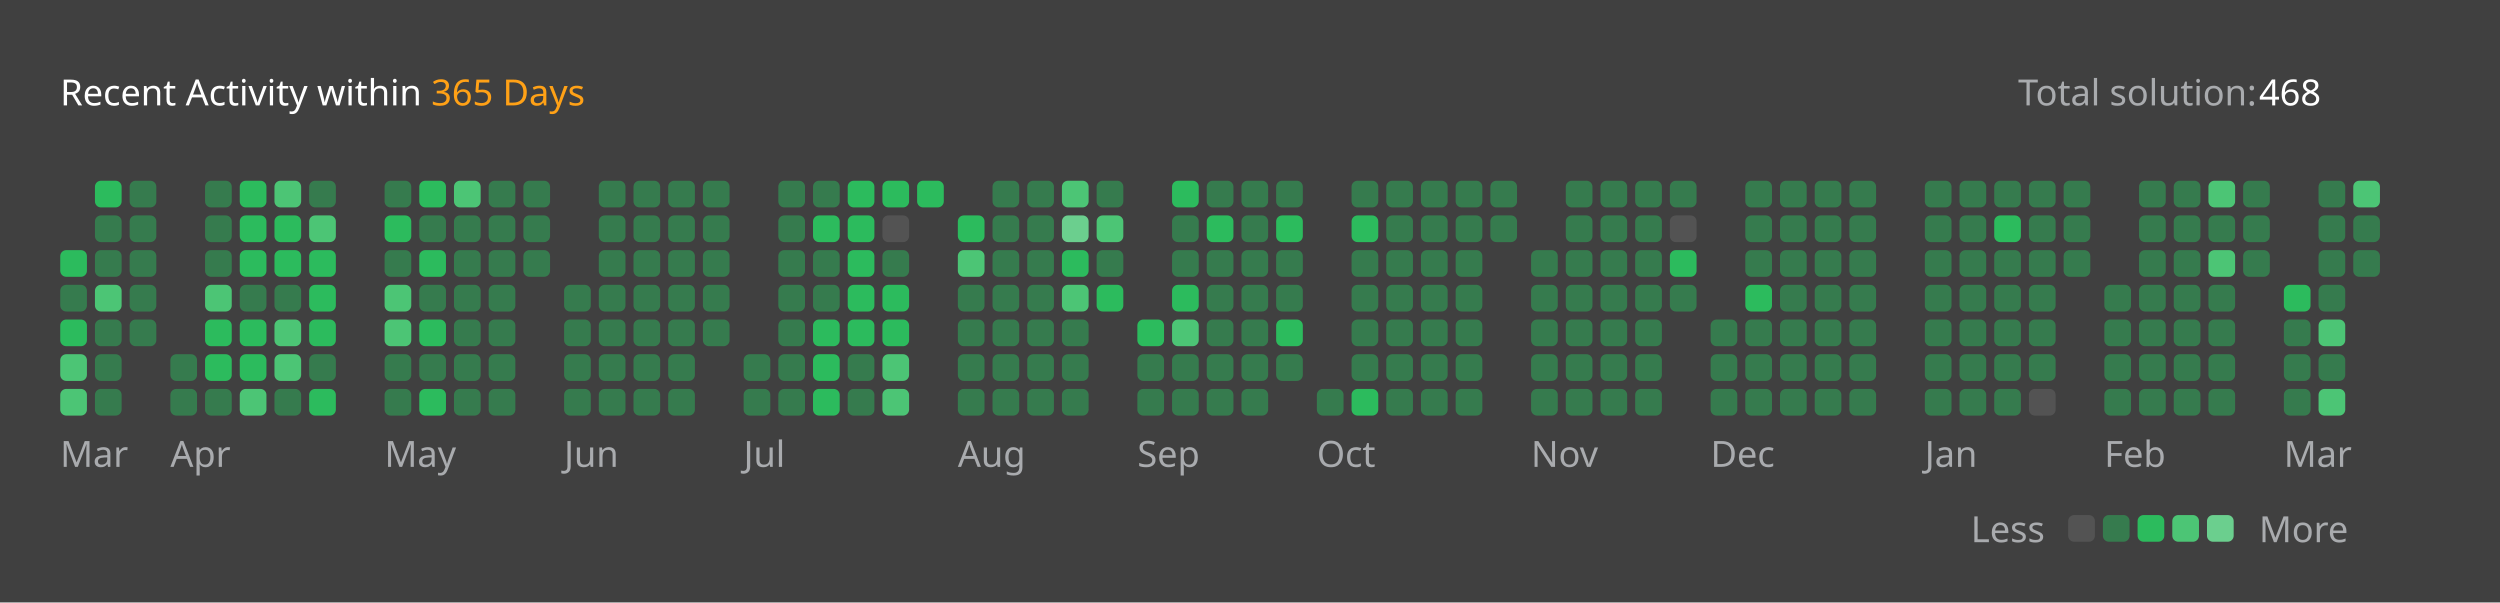
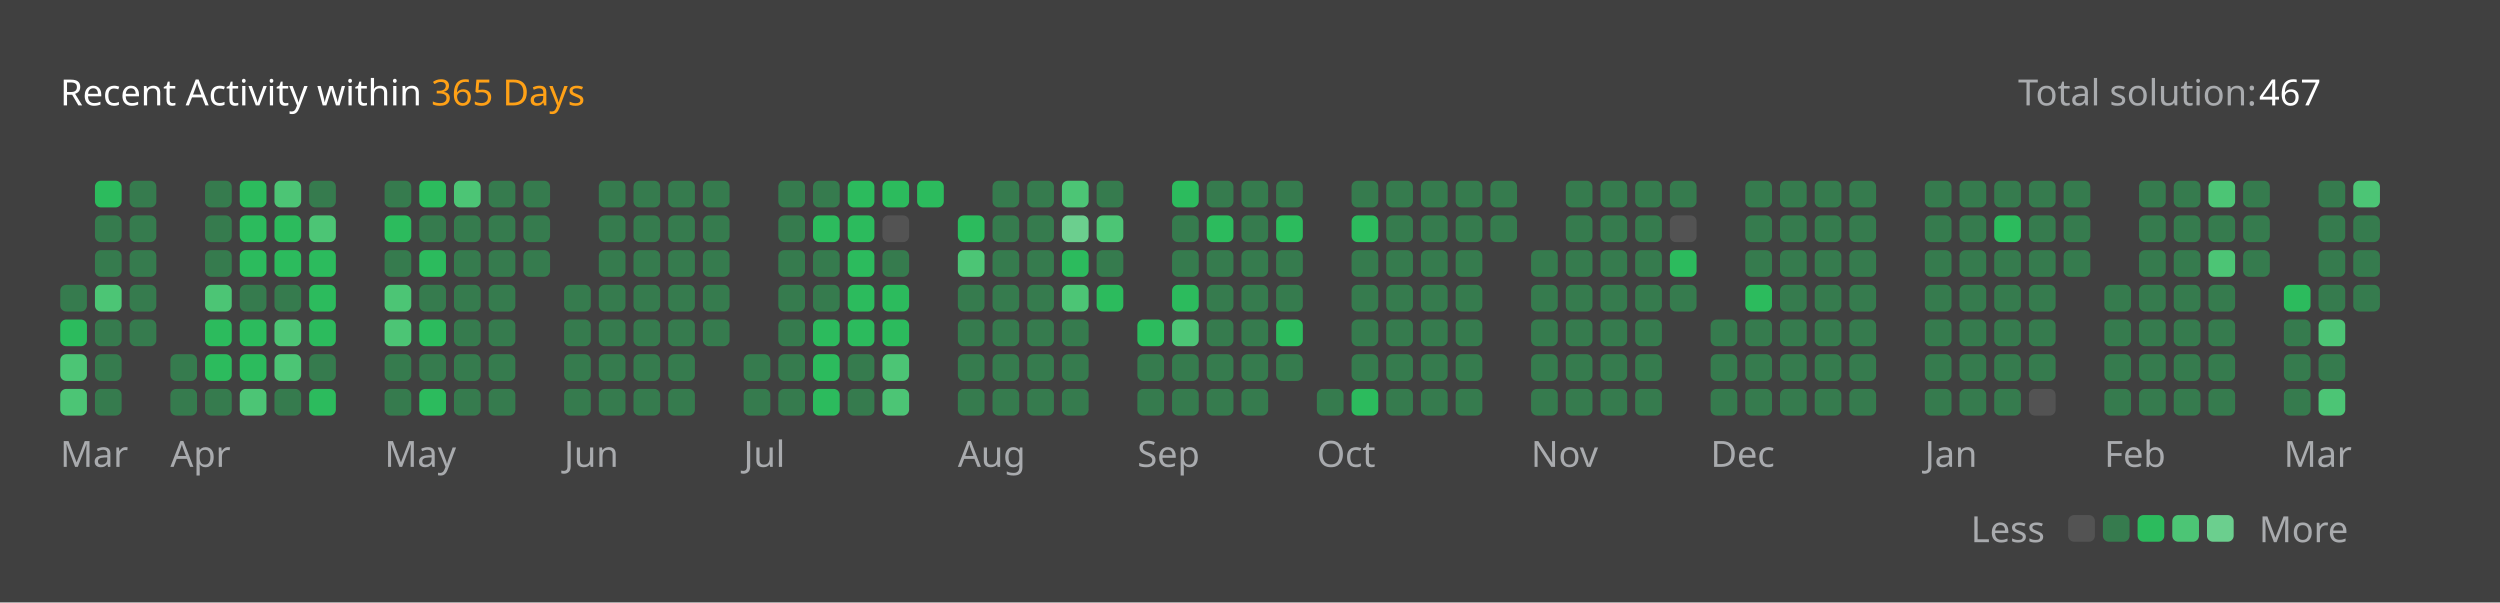
<svg xmlns="http://www.w3.org/2000/svg" version="1.1" height="200" width="830" viewBox="0 0 830 200">
  <style>*{font-family: "Segoe UI", Tahoma, Geneva, Verdana, sans-serif;}</style>
  <style>.title{font-weight: 500;font-size: 1rem;}</style>
  <style>.rotate-90{transform: rotate(-90deg);transform-origin: center;transform-box: fill-box;}</style>
  <style>.state{font-size: .75rem;}</style>
  <style>.light{color: #ffffff;fill: #ffffff;}</style>
  <style>.light-gray{color: #eff2f699;fill: #eff2f699;}</style>
  <style>.dark-gray{color: #ebebf54d;fill: #ebebf54d;}</style>
  <style>.gray{color: #747474;fill: #747474;}</style>
  <style>.orange{color: #ffa116;fill: #ffa116;}</style>
  <style>.background{color: #404040;fill: #404040;}</style>
  <style>.level-1-block{fill: #ffffff1a;}</style>
  <style>.level-2-block{fill: #2cb55d80;}</style>
  <style>.level-3-block{fill: #2cbb5dff;}</style>
  <style>.level-4-block{fill: #4cc575ff;}</style>
  <style>.level-5-block{fill: #6bcf8eff;}</style>
  <rect fill="#404040" x="0" y="0" width="830" height="200" rx="0.5rem" />
  <g text-anchor="start" text-decoration="1" class="title">
    <text x="20" y="35">
      <tspan class="light">Recent Activity within</tspan>
      <tspan class="orange">365 Days</tspan>
    </text>
  </g>
  <g class="state">
    <text x="670" y="35" class="light-gray"> Total solution: </text>
-     <text x="750" y="35" class="light"> 468 </text>
+     <text x="750" y="35" class="light"> 467 </text>
    <text x="678.88" y="180" class="light-gray" text-anchor="end">Less</text>
    <rect x="686.64" y="171" width="8.86" height="8.86" rx="2" ry="2" class="level-1-block" />
    <rect x="698.16" y="171" width="8.86" height="8.86" rx="2" ry="2" class="level-2-block" />
    <rect x="709.68" y="171" width="8.86" height="8.86" rx="2" ry="2" class="level-3-block" />
    <rect x="721.2" y="171" width="8.86" height="8.86" rx="2" ry="2" class="level-4-block" />
    <rect x="732.72" y="171" width="8.86" height="8.86" rx="2" ry="2" class="level-5-block" />
    <text x="750" y="180" class="light-gray">More</text>
  </g>
  <g x="20" y="60">
    <g x="20" y="60">
      <g x="20.0" y="60">
-         <rect x="20.0" y="83.04" width="8.86" height="8.86" rx="2" ry="2" class="level-3-block" />
        <rect x="20.0" y="94.56" width="8.86" height="8.86" rx="2" ry="2" class="level-2-block" />
        <rect x="20.0" y="106.08" width="8.86" height="8.86" rx="2" ry="2" class="level-3-block" />
        <rect x="20.0" y="117.6" width="8.86" height="8.86" rx="2" ry="2" class="level-4-block" />
        <rect x="20.0" y="129.12" width="8.86" height="8.86" rx="2" ry="2" class="level-4-block" />
      </g>
      <g x="31.52" y="60">
        <rect x="31.52" y="60.0" width="8.86" height="8.86" rx="2" ry="2" class="level-3-block" />
        <rect x="31.52" y="71.52" width="8.86" height="8.86" rx="2" ry="2" class="level-2-block" />
        <rect x="31.52" y="83.04" width="8.86" height="8.86" rx="2" ry="2" class="level-2-block" />
        <rect x="31.52" y="94.56" width="8.86" height="8.86" rx="2" ry="2" class="level-4-block" />
        <rect x="31.52" y="106.08" width="8.86" height="8.86" rx="2" ry="2" class="level-2-block" />
        <rect x="31.52" y="117.6" width="8.86" height="8.86" rx="2" ry="2" class="level-2-block" />
        <rect x="31.52" y="129.12" width="8.86" height="8.86" rx="2" ry="2" class="level-2-block" />
      </g>
      <g x="43.04" y="60">
        <rect x="43.04" y="60.0" width="8.86" height="8.86" rx="2" ry="2" class="level-2-block" />
        <rect x="43.04" y="71.52" width="8.86" height="8.86" rx="2" ry="2" class="level-2-block" />
        <rect x="43.04" y="83.04" width="8.86" height="8.86" rx="2" ry="2" class="level-2-block" />
        <rect x="43.04" y="94.56" width="8.86" height="8.86" rx="2" ry="2" class="level-2-block" />
        <rect x="43.04" y="106.08" width="8.86" height="8.86" rx="2" ry="2" class="level-2-block" />
      </g>
      <text x="20.0" y="155" class="light-gray state">Mar</text>
    </g>
  </g>
  <g x="56.56" y="60">
    <g x="56.56" y="60">
      <g x="56.56" y="60">
        <rect x="56.56" y="117.6" width="8.86" height="8.86" rx="2" ry="2" class="level-2-block" />
        <rect x="56.56" y="129.12" width="8.86" height="8.86" rx="2" ry="2" class="level-2-block" />
      </g>
      <g x="68.08" y="60">
        <rect x="68.08" y="60.0" width="8.86" height="8.86" rx="2" ry="2" class="level-2-block" />
        <rect x="68.08" y="71.52" width="8.86" height="8.86" rx="2" ry="2" class="level-2-block" />
        <rect x="68.08" y="83.04" width="8.86" height="8.86" rx="2" ry="2" class="level-2-block" />
        <rect x="68.08" y="94.56" width="8.86" height="8.86" rx="2" ry="2" class="level-4-block" />
        <rect x="68.08" y="106.08" width="8.86" height="8.86" rx="2" ry="2" class="level-3-block" />
        <rect x="68.08" y="117.6" width="8.86" height="8.86" rx="2" ry="2" class="level-3-block" />
        <rect x="68.08" y="129.12" width="8.86" height="8.86" rx="2" ry="2" class="level-2-block" />
      </g>
      <g x="79.6" y="60">
        <rect x="79.6" y="60.0" width="8.86" height="8.86" rx="2" ry="2" class="level-3-block" />
        <rect x="79.6" y="71.52" width="8.86" height="8.86" rx="2" ry="2" class="level-3-block" />
        <rect x="79.6" y="83.04" width="8.86" height="8.86" rx="2" ry="2" class="level-3-block" />
        <rect x="79.6" y="94.56" width="8.86" height="8.86" rx="2" ry="2" class="level-2-block" />
        <rect x="79.6" y="106.08" width="8.86" height="8.86" rx="2" ry="2" class="level-3-block" />
        <rect x="79.6" y="117.6" width="8.86" height="8.86" rx="2" ry="2" class="level-3-block" />
        <rect x="79.6" y="129.12" width="8.86" height="8.86" rx="2" ry="2" class="level-4-block" />
      </g>
      <g x="91.12" y="60">
        <rect x="91.12" y="60.0" width="8.86" height="8.86" rx="2" ry="2" class="level-4-block" />
        <rect x="91.12" y="71.52" width="8.86" height="8.86" rx="2" ry="2" class="level-3-block" />
        <rect x="91.12" y="83.04" width="8.86" height="8.86" rx="2" ry="2" class="level-3-block" />
        <rect x="91.12" y="94.56" width="8.86" height="8.86" rx="2" ry="2" class="level-2-block" />
        <rect x="91.12" y="106.08" width="8.86" height="8.86" rx="2" ry="2" class="level-4-block" />
        <rect x="91.12" y="117.6" width="8.86" height="8.86" rx="2" ry="2" class="level-4-block" />
        <rect x="91.12" y="129.12" width="8.86" height="8.86" rx="2" ry="2" class="level-2-block" />
      </g>
      <g x="102.64" y="60">
        <rect x="102.64" y="60.0" width="8.86" height="8.86" rx="2" ry="2" class="level-2-block" />
        <rect x="102.64" y="71.52" width="8.86" height="8.86" rx="2" ry="2" class="level-4-block" />
        <rect x="102.64" y="83.04" width="8.86" height="8.86" rx="2" ry="2" class="level-3-block" />
        <rect x="102.64" y="94.56" width="8.86" height="8.86" rx="2" ry="2" class="level-3-block" />
        <rect x="102.64" y="106.08" width="8.86" height="8.86" rx="2" ry="2" class="level-3-block" />
        <rect x="102.64" y="117.6" width="8.86" height="8.86" rx="2" ry="2" class="level-2-block" />
        <rect x="102.64" y="129.12" width="8.86" height="8.86" rx="2" ry="2" class="level-3-block" />
      </g>
      <text x="56.56" y="155" class="light-gray state">Apr</text>
    </g>
  </g>
  <g x="127.68" y="60">
    <g x="127.68" y="60">
      <g x="127.68" y="60">
        <rect x="127.68" y="60.0" width="8.86" height="8.86" rx="2" ry="2" class="level-2-block" />
        <rect x="127.68" y="71.52" width="8.86" height="8.86" rx="2" ry="2" class="level-3-block" />
        <rect x="127.68" y="83.04" width="8.86" height="8.86" rx="2" ry="2" class="level-2-block" />
        <rect x="127.68" y="94.56" width="8.86" height="8.86" rx="2" ry="2" class="level-4-block" />
        <rect x="127.68" y="106.08" width="8.86" height="8.86" rx="2" ry="2" class="level-4-block" />
        <rect x="127.68" y="117.6" width="8.86" height="8.86" rx="2" ry="2" class="level-2-block" />
        <rect x="127.68" y="129.12" width="8.86" height="8.86" rx="2" ry="2" class="level-2-block" />
      </g>
      <g x="139.2" y="60">
        <rect x="139.2" y="60.0" width="8.86" height="8.86" rx="2" ry="2" class="level-3-block" />
        <rect x="139.2" y="71.52" width="8.86" height="8.86" rx="2" ry="2" class="level-2-block" />
        <rect x="139.2" y="83.04" width="8.86" height="8.86" rx="2" ry="2" class="level-3-block" />
        <rect x="139.2" y="94.56" width="8.86" height="8.86" rx="2" ry="2" class="level-2-block" />
        <rect x="139.2" y="106.08" width="8.86" height="8.86" rx="2" ry="2" class="level-3-block" />
        <rect x="139.2" y="117.6" width="8.86" height="8.86" rx="2" ry="2" class="level-2-block" />
        <rect x="139.2" y="129.12" width="8.86" height="8.86" rx="2" ry="2" class="level-3-block" />
      </g>
      <g x="150.72" y="60">
        <rect x="150.72" y="60.0" width="8.86" height="8.86" rx="2" ry="2" class="level-4-block" />
        <rect x="150.72" y="71.52" width="8.86" height="8.86" rx="2" ry="2" class="level-2-block" />
        <rect x="150.72" y="83.04" width="8.86" height="8.86" rx="2" ry="2" class="level-2-block" />
        <rect x="150.72" y="94.56" width="8.86" height="8.86" rx="2" ry="2" class="level-2-block" />
        <rect x="150.72" y="106.08" width="8.86" height="8.86" rx="2" ry="2" class="level-2-block" />
        <rect x="150.72" y="117.6" width="8.86" height="8.86" rx="2" ry="2" class="level-2-block" />
        <rect x="150.72" y="129.12" width="8.86" height="8.86" rx="2" ry="2" class="level-2-block" />
      </g>
      <g x="162.24" y="60">
        <rect x="162.24" y="60.0" width="8.86" height="8.86" rx="2" ry="2" class="level-2-block" />
        <rect x="162.24" y="71.52" width="8.86" height="8.86" rx="2" ry="2" class="level-2-block" />
        <rect x="162.24" y="83.04" width="8.86" height="8.86" rx="2" ry="2" class="level-2-block" />
        <rect x="162.24" y="94.56" width="8.86" height="8.86" rx="2" ry="2" class="level-2-block" />
        <rect x="162.24" y="106.08" width="8.86" height="8.86" rx="2" ry="2" class="level-2-block" />
        <rect x="162.24" y="117.6" width="8.86" height="8.86" rx="2" ry="2" class="level-2-block" />
        <rect x="162.24" y="129.12" width="8.86" height="8.86" rx="2" ry="2" class="level-2-block" />
      </g>
      <g x="173.76" y="60">
        <rect x="173.76" y="60.0" width="8.86" height="8.86" rx="2" ry="2" class="level-2-block" />
        <rect x="173.76" y="71.52" width="8.86" height="8.86" rx="2" ry="2" class="level-2-block" />
        <rect x="173.76" y="83.04" width="8.86" height="8.86" rx="2" ry="2" class="level-2-block" />
      </g>
      <text x="127.68" y="155" class="light-gray state">May</text>
    </g>
  </g>
  <g x="187.28" y="60">
    <g x="187.28" y="60">
      <g x="187.28" y="60">
        <rect x="187.28" y="94.56" width="8.86" height="8.86" rx="2" ry="2" class="level-2-block" />
        <rect x="187.28" y="106.08" width="8.86" height="8.86" rx="2" ry="2" class="level-2-block" />
        <rect x="187.28" y="117.6" width="8.86" height="8.86" rx="2" ry="2" class="level-2-block" />
        <rect x="187.28" y="129.12" width="8.86" height="8.86" rx="2" ry="2" class="level-2-block" />
      </g>
      <g x="198.8" y="60">
        <rect x="198.8" y="60.0" width="8.86" height="8.86" rx="2" ry="2" class="level-2-block" />
        <rect x="198.8" y="71.52" width="8.86" height="8.86" rx="2" ry="2" class="level-2-block" />
        <rect x="198.8" y="83.04" width="8.86" height="8.86" rx="2" ry="2" class="level-2-block" />
        <rect x="198.8" y="94.56" width="8.86" height="8.86" rx="2" ry="2" class="level-2-block" />
        <rect x="198.8" y="106.08" width="8.86" height="8.86" rx="2" ry="2" class="level-2-block" />
        <rect x="198.8" y="117.6" width="8.86" height="8.86" rx="2" ry="2" class="level-2-block" />
        <rect x="198.8" y="129.12" width="8.86" height="8.86" rx="2" ry="2" class="level-2-block" />
      </g>
      <g x="210.32" y="60">
        <rect x="210.32" y="60.0" width="8.86" height="8.86" rx="2" ry="2" class="level-2-block" />
        <rect x="210.32" y="71.52" width="8.86" height="8.86" rx="2" ry="2" class="level-2-block" />
        <rect x="210.32" y="83.04" width="8.86" height="8.86" rx="2" ry="2" class="level-2-block" />
        <rect x="210.32" y="94.56" width="8.86" height="8.86" rx="2" ry="2" class="level-2-block" />
        <rect x="210.32" y="106.08" width="8.86" height="8.86" rx="2" ry="2" class="level-2-block" />
        <rect x="210.32" y="117.6" width="8.86" height="8.86" rx="2" ry="2" class="level-2-block" />
        <rect x="210.32" y="129.12" width="8.86" height="8.86" rx="2" ry="2" class="level-2-block" />
      </g>
      <g x="221.84" y="60">
        <rect x="221.84" y="60.0" width="8.86" height="8.86" rx="2" ry="2" class="level-2-block" />
        <rect x="221.84" y="71.52" width="8.86" height="8.86" rx="2" ry="2" class="level-2-block" />
        <rect x="221.84" y="83.04" width="8.86" height="8.86" rx="2" ry="2" class="level-2-block" />
        <rect x="221.84" y="94.56" width="8.86" height="8.86" rx="2" ry="2" class="level-2-block" />
        <rect x="221.84" y="106.08" width="8.86" height="8.86" rx="2" ry="2" class="level-2-block" />
        <rect x="221.84" y="117.6" width="8.86" height="8.86" rx="2" ry="2" class="level-2-block" />
        <rect x="221.84" y="129.12" width="8.86" height="8.86" rx="2" ry="2" class="level-2-block" />
      </g>
      <g x="233.36" y="60">
        <rect x="233.36" y="60.0" width="8.86" height="8.86" rx="2" ry="2" class="level-2-block" />
        <rect x="233.36" y="71.52" width="8.86" height="8.86" rx="2" ry="2" class="level-2-block" />
        <rect x="233.36" y="83.04" width="8.86" height="8.86" rx="2" ry="2" class="level-2-block" />
        <rect x="233.36" y="94.56" width="8.86" height="8.86" rx="2" ry="2" class="level-2-block" />
        <rect x="233.36" y="106.08" width="8.86" height="8.86" rx="2" ry="2" class="level-2-block" />
      </g>
      <text x="187.28" y="155" class="light-gray state">Jun</text>
    </g>
  </g>
  <g x="246.88" y="60">
    <g x="246.88" y="60">
      <g x="246.88" y="60">
        <rect x="246.88" y="117.6" width="8.86" height="8.86" rx="2" ry="2" class="level-2-block" />
        <rect x="246.88" y="129.12" width="8.86" height="8.86" rx="2" ry="2" class="level-2-block" />
      </g>
      <g x="258.4" y="60">
        <rect x="258.4" y="60.0" width="8.86" height="8.86" rx="2" ry="2" class="level-2-block" />
        <rect x="258.4" y="71.52" width="8.86" height="8.86" rx="2" ry="2" class="level-2-block" />
        <rect x="258.4" y="83.04" width="8.86" height="8.86" rx="2" ry="2" class="level-2-block" />
        <rect x="258.4" y="94.56" width="8.86" height="8.86" rx="2" ry="2" class="level-2-block" />
        <rect x="258.4" y="106.08" width="8.86" height="8.86" rx="2" ry="2" class="level-2-block" />
        <rect x="258.4" y="117.6" width="8.86" height="8.86" rx="2" ry="2" class="level-2-block" />
        <rect x="258.4" y="129.12" width="8.86" height="8.86" rx="2" ry="2" class="level-2-block" />
      </g>
      <g x="269.92" y="60">
        <rect x="269.92" y="60.0" width="8.86" height="8.86" rx="2" ry="2" class="level-2-block" />
        <rect x="269.92" y="71.52" width="8.86" height="8.86" rx="2" ry="2" class="level-3-block" />
        <rect x="269.92" y="83.04" width="8.86" height="8.86" rx="2" ry="2" class="level-2-block" />
        <rect x="269.92" y="94.56" width="8.86" height="8.86" rx="2" ry="2" class="level-2-block" />
        <rect x="269.92" y="106.08" width="8.86" height="8.86" rx="2" ry="2" class="level-3-block" />
        <rect x="269.92" y="117.6" width="8.86" height="8.86" rx="2" ry="2" class="level-3-block" />
        <rect x="269.92" y="129.12" width="8.86" height="8.86" rx="2" ry="2" class="level-3-block" />
      </g>
      <g x="281.44" y="60">
        <rect x="281.44" y="60.0" width="8.86" height="8.86" rx="2" ry="2" class="level-3-block" />
        <rect x="281.44" y="71.52" width="8.86" height="8.86" rx="2" ry="2" class="level-3-block" />
        <rect x="281.44" y="83.04" width="8.86" height="8.86" rx="2" ry="2" class="level-3-block" />
        <rect x="281.44" y="94.56" width="8.86" height="8.86" rx="2" ry="2" class="level-3-block" />
        <rect x="281.44" y="106.08" width="8.86" height="8.86" rx="2" ry="2" class="level-3-block" />
        <rect x="281.44" y="117.6" width="8.86" height="8.86" rx="2" ry="2" class="level-2-block" />
        <rect x="281.44" y="129.12" width="8.86" height="8.86" rx="2" ry="2" class="level-2-block" />
      </g>
      <g x="292.96" y="60">
        <rect x="292.96" y="60.0" width="8.86" height="8.86" rx="2" ry="2" class="level-3-block" />
        <rect x="292.96" y="71.52" width="8.86" height="8.86" rx="2" ry="2" class="level-1-block" />
        <rect x="292.96" y="83.04" width="8.86" height="8.86" rx="2" ry="2" class="level-2-block" />
        <rect x="292.96" y="94.56" width="8.86" height="8.86" rx="2" ry="2" class="level-3-block" />
        <rect x="292.96" y="106.08" width="8.86" height="8.86" rx="2" ry="2" class="level-3-block" />
        <rect x="292.96" y="117.6" width="8.86" height="8.86" rx="2" ry="2" class="level-4-block" />
        <rect x="292.96" y="129.12" width="8.86" height="8.86" rx="2" ry="2" class="level-4-block" />
      </g>
      <g x="304.48" y="60">
        <rect x="304.48" y="60.0" width="8.86" height="8.86" rx="2" ry="2" class="level-3-block" />
      </g>
      <text x="246.88" y="155" class="light-gray state">Jul</text>
    </g>
  </g>
  <g x="318.0" y="60">
    <g x="318.0" y="60">
      <g x="318.0" y="60">
        <rect x="318.0" y="71.52" width="8.86" height="8.86" rx="2" ry="2" class="level-3-block" />
        <rect x="318.0" y="83.04" width="8.86" height="8.86" rx="2" ry="2" class="level-4-block" />
        <rect x="318.0" y="94.56" width="8.86" height="8.86" rx="2" ry="2" class="level-2-block" />
        <rect x="318.0" y="106.08" width="8.86" height="8.86" rx="2" ry="2" class="level-2-block" />
        <rect x="318.0" y="117.6" width="8.86" height="8.86" rx="2" ry="2" class="level-2-block" />
        <rect x="318.0" y="129.12" width="8.86" height="8.86" rx="2" ry="2" class="level-2-block" />
      </g>
      <g x="329.52" y="60">
        <rect x="329.52" y="60.0" width="8.86" height="8.86" rx="2" ry="2" class="level-2-block" />
        <rect x="329.52" y="71.52" width="8.86" height="8.86" rx="2" ry="2" class="level-2-block" />
        <rect x="329.52" y="83.04" width="8.86" height="8.86" rx="2" ry="2" class="level-2-block" />
        <rect x="329.52" y="94.56" width="8.86" height="8.86" rx="2" ry="2" class="level-2-block" />
        <rect x="329.52" y="106.08" width="8.86" height="8.86" rx="2" ry="2" class="level-2-block" />
        <rect x="329.52" y="117.6" width="8.86" height="8.86" rx="2" ry="2" class="level-2-block" />
        <rect x="329.52" y="129.12" width="8.86" height="8.86" rx="2" ry="2" class="level-2-block" />
      </g>
      <g x="341.04" y="60">
        <rect x="341.04" y="60.0" width="8.86" height="8.86" rx="2" ry="2" class="level-2-block" />
        <rect x="341.04" y="71.52" width="8.86" height="8.86" rx="2" ry="2" class="level-2-block" />
        <rect x="341.04" y="83.04" width="8.86" height="8.86" rx="2" ry="2" class="level-2-block" />
        <rect x="341.04" y="94.56" width="8.86" height="8.86" rx="2" ry="2" class="level-2-block" />
        <rect x="341.04" y="106.08" width="8.86" height="8.86" rx="2" ry="2" class="level-2-block" />
        <rect x="341.04" y="117.6" width="8.86" height="8.86" rx="2" ry="2" class="level-2-block" />
        <rect x="341.04" y="129.12" width="8.86" height="8.86" rx="2" ry="2" class="level-2-block" />
      </g>
      <g x="352.56" y="60">
        <rect x="352.56" y="60.0" width="8.86" height="8.86" rx="2" ry="2" class="level-4-block" />
        <rect x="352.56" y="71.52" width="8.86" height="8.86" rx="2" ry="2" class="level-5-block" />
        <rect x="352.56" y="83.04" width="8.86" height="8.86" rx="2" ry="2" class="level-3-block" />
        <rect x="352.56" y="94.56" width="8.86" height="8.86" rx="2" ry="2" class="level-4-block" />
        <rect x="352.56" y="106.08" width="8.86" height="8.86" rx="2" ry="2" class="level-2-block" />
        <rect x="352.56" y="117.6" width="8.86" height="8.86" rx="2" ry="2" class="level-2-block" />
        <rect x="352.56" y="129.12" width="8.86" height="8.86" rx="2" ry="2" class="level-2-block" />
      </g>
      <g x="364.08" y="60">
        <rect x="364.08" y="60.0" width="8.86" height="8.86" rx="2" ry="2" class="level-2-block" />
        <rect x="364.08" y="71.52" width="8.86" height="8.86" rx="2" ry="2" class="level-4-block" />
        <rect x="364.08" y="83.04" width="8.86" height="8.86" rx="2" ry="2" class="level-2-block" />
        <rect x="364.08" y="94.56" width="8.86" height="8.86" rx="2" ry="2" class="level-3-block" />
      </g>
      <text x="318.0" y="155" class="light-gray state">Aug</text>
    </g>
  </g>
  <g x="377.6" y="60">
    <g x="377.6" y="60">
      <g x="377.6" y="60">
        <rect x="377.6" y="106.08" width="8.86" height="8.86" rx="2" ry="2" class="level-3-block" />
        <rect x="377.6" y="117.6" width="8.86" height="8.86" rx="2" ry="2" class="level-2-block" />
        <rect x="377.6" y="129.12" width="8.86" height="8.86" rx="2" ry="2" class="level-2-block" />
      </g>
      <g x="389.12" y="60">
        <rect x="389.12" y="60.0" width="8.86" height="8.86" rx="2" ry="2" class="level-3-block" />
        <rect x="389.12" y="71.52" width="8.86" height="8.86" rx="2" ry="2" class="level-2-block" />
        <rect x="389.12" y="83.04" width="8.86" height="8.86" rx="2" ry="2" class="level-2-block" />
        <rect x="389.12" y="94.56" width="8.86" height="8.86" rx="2" ry="2" class="level-3-block" />
        <rect x="389.12" y="106.08" width="8.86" height="8.86" rx="2" ry="2" class="level-4-block" />
        <rect x="389.12" y="117.6" width="8.86" height="8.86" rx="2" ry="2" class="level-2-block" />
        <rect x="389.12" y="129.12" width="8.86" height="8.86" rx="2" ry="2" class="level-2-block" />
      </g>
      <g x="400.64" y="60">
        <rect x="400.64" y="60.0" width="8.86" height="8.86" rx="2" ry="2" class="level-2-block" />
        <rect x="400.64" y="71.52" width="8.86" height="8.86" rx="2" ry="2" class="level-3-block" />
        <rect x="400.64" y="83.04" width="8.86" height="8.86" rx="2" ry="2" class="level-2-block" />
        <rect x="400.64" y="94.56" width="8.86" height="8.86" rx="2" ry="2" class="level-2-block" />
        <rect x="400.64" y="106.08" width="8.86" height="8.86" rx="2" ry="2" class="level-2-block" />
        <rect x="400.64" y="117.6" width="8.86" height="8.86" rx="2" ry="2" class="level-2-block" />
        <rect x="400.64" y="129.12" width="8.86" height="8.86" rx="2" ry="2" class="level-2-block" />
      </g>
      <g x="412.16" y="60">
        <rect x="412.16" y="60.0" width="8.86" height="8.86" rx="2" ry="2" class="level-2-block" />
        <rect x="412.16" y="71.52" width="8.86" height="8.86" rx="2" ry="2" class="level-2-block" />
        <rect x="412.16" y="83.04" width="8.86" height="8.86" rx="2" ry="2" class="level-2-block" />
        <rect x="412.16" y="94.56" width="8.86" height="8.86" rx="2" ry="2" class="level-2-block" />
        <rect x="412.16" y="106.08" width="8.86" height="8.86" rx="2" ry="2" class="level-2-block" />
        <rect x="412.16" y="117.6" width="8.86" height="8.86" rx="2" ry="2" class="level-2-block" />
        <rect x="412.16" y="129.12" width="8.86" height="8.86" rx="2" ry="2" class="level-2-block" />
      </g>
      <g x="423.68" y="60">
        <rect x="423.68" y="60.0" width="8.86" height="8.86" rx="2" ry="2" class="level-2-block" />
        <rect x="423.68" y="71.52" width="8.86" height="8.86" rx="2" ry="2" class="level-3-block" />
        <rect x="423.68" y="83.04" width="8.86" height="8.86" rx="2" ry="2" class="level-2-block" />
        <rect x="423.68" y="94.56" width="8.86" height="8.86" rx="2" ry="2" class="level-2-block" />
        <rect x="423.68" y="106.08" width="8.86" height="8.86" rx="2" ry="2" class="level-3-block" />
        <rect x="423.68" y="117.6" width="8.86" height="8.86" rx="2" ry="2" class="level-2-block" />
      </g>
      <text x="377.6" y="155" class="light-gray state">Sep</text>
    </g>
  </g>
  <g x="437.2" y="60">
    <g x="437.2" y="60">
      <g x="437.2" y="60">
        <rect x="437.2" y="129.12" width="8.86" height="8.86" rx="2" ry="2" class="level-2-block" />
      </g>
      <g x="448.72" y="60">
        <rect x="448.72" y="60.0" width="8.86" height="8.86" rx="2" ry="2" class="level-2-block" />
        <rect x="448.72" y="71.52" width="8.86" height="8.86" rx="2" ry="2" class="level-3-block" />
        <rect x="448.72" y="83.04" width="8.86" height="8.86" rx="2" ry="2" class="level-2-block" />
        <rect x="448.72" y="94.56" width="8.86" height="8.86" rx="2" ry="2" class="level-2-block" />
        <rect x="448.72" y="106.08" width="8.86" height="8.86" rx="2" ry="2" class="level-2-block" />
        <rect x="448.72" y="117.6" width="8.86" height="8.86" rx="2" ry="2" class="level-2-block" />
        <rect x="448.72" y="129.12" width="8.86" height="8.86" rx="2" ry="2" class="level-3-block" />
      </g>
      <g x="460.24" y="60">
        <rect x="460.24" y="60.0" width="8.86" height="8.86" rx="2" ry="2" class="level-2-block" />
        <rect x="460.24" y="71.52" width="8.86" height="8.86" rx="2" ry="2" class="level-2-block" />
        <rect x="460.24" y="83.04" width="8.86" height="8.86" rx="2" ry="2" class="level-2-block" />
        <rect x="460.24" y="94.56" width="8.86" height="8.86" rx="2" ry="2" class="level-2-block" />
        <rect x="460.24" y="106.08" width="8.86" height="8.86" rx="2" ry="2" class="level-2-block" />
        <rect x="460.24" y="117.6" width="8.86" height="8.86" rx="2" ry="2" class="level-2-block" />
        <rect x="460.24" y="129.12" width="8.86" height="8.86" rx="2" ry="2" class="level-2-block" />
      </g>
      <g x="471.76" y="60">
        <rect x="471.76" y="60.0" width="8.86" height="8.86" rx="2" ry="2" class="level-2-block" />
        <rect x="471.76" y="71.52" width="8.86" height="8.86" rx="2" ry="2" class="level-2-block" />
        <rect x="471.76" y="83.04" width="8.86" height="8.86" rx="2" ry="2" class="level-2-block" />
        <rect x="471.76" y="94.56" width="8.86" height="8.86" rx="2" ry="2" class="level-2-block" />
        <rect x="471.76" y="106.08" width="8.86" height="8.86" rx="2" ry="2" class="level-2-block" />
        <rect x="471.76" y="117.6" width="8.86" height="8.86" rx="2" ry="2" class="level-2-block" />
        <rect x="471.76" y="129.12" width="8.86" height="8.86" rx="2" ry="2" class="level-2-block" />
      </g>
      <g x="483.28" y="60">
        <rect x="483.28" y="60.0" width="8.86" height="8.86" rx="2" ry="2" class="level-2-block" />
        <rect x="483.28" y="71.52" width="8.86" height="8.86" rx="2" ry="2" class="level-2-block" />
        <rect x="483.28" y="83.04" width="8.86" height="8.86" rx="2" ry="2" class="level-2-block" />
        <rect x="483.28" y="94.56" width="8.86" height="8.86" rx="2" ry="2" class="level-2-block" />
        <rect x="483.28" y="106.08" width="8.86" height="8.86" rx="2" ry="2" class="level-2-block" />
        <rect x="483.28" y="117.6" width="8.86" height="8.86" rx="2" ry="2" class="level-2-block" />
        <rect x="483.28" y="129.12" width="8.86" height="8.86" rx="2" ry="2" class="level-2-block" />
      </g>
      <g x="494.8" y="60">
        <rect x="494.8" y="60.0" width="8.86" height="8.86" rx="2" ry="2" class="level-2-block" />
        <rect x="494.8" y="71.52" width="8.86" height="8.86" rx="2" ry="2" class="level-2-block" />
      </g>
      <text x="437.2" y="155" class="light-gray state">Oct</text>
    </g>
  </g>
  <g x="508.32" y="60">
    <g x="508.32" y="60">
      <g x="508.32" y="60">
        <rect x="508.32" y="83.04" width="8.86" height="8.86" rx="2" ry="2" class="level-2-block" />
        <rect x="508.32" y="94.56" width="8.86" height="8.86" rx="2" ry="2" class="level-2-block" />
        <rect x="508.32" y="106.08" width="8.86" height="8.86" rx="2" ry="2" class="level-2-block" />
        <rect x="508.32" y="117.6" width="8.86" height="8.86" rx="2" ry="2" class="level-2-block" />
        <rect x="508.32" y="129.12" width="8.86" height="8.86" rx="2" ry="2" class="level-2-block" />
      </g>
      <g x="519.84" y="60">
        <rect x="519.84" y="60.0" width="8.86" height="8.86" rx="2" ry="2" class="level-2-block" />
        <rect x="519.84" y="71.52" width="8.86" height="8.86" rx="2" ry="2" class="level-2-block" />
        <rect x="519.84" y="83.04" width="8.86" height="8.86" rx="2" ry="2" class="level-2-block" />
        <rect x="519.84" y="94.56" width="8.86" height="8.86" rx="2" ry="2" class="level-2-block" />
        <rect x="519.84" y="106.08" width="8.86" height="8.86" rx="2" ry="2" class="level-2-block" />
        <rect x="519.84" y="117.6" width="8.86" height="8.86" rx="2" ry="2" class="level-2-block" />
        <rect x="519.84" y="129.12" width="8.86" height="8.86" rx="2" ry="2" class="level-2-block" />
      </g>
      <g x="531.36" y="60">
        <rect x="531.36" y="60.0" width="8.86" height="8.86" rx="2" ry="2" class="level-2-block" />
        <rect x="531.36" y="71.52" width="8.86" height="8.86" rx="2" ry="2" class="level-2-block" />
        <rect x="531.36" y="83.04" width="8.86" height="8.86" rx="2" ry="2" class="level-2-block" />
        <rect x="531.36" y="94.56" width="8.86" height="8.86" rx="2" ry="2" class="level-2-block" />
        <rect x="531.36" y="106.08" width="8.86" height="8.86" rx="2" ry="2" class="level-2-block" />
        <rect x="531.36" y="117.6" width="8.86" height="8.86" rx="2" ry="2" class="level-2-block" />
        <rect x="531.36" y="129.12" width="8.86" height="8.86" rx="2" ry="2" class="level-2-block" />
      </g>
      <g x="542.88" y="60">
        <rect x="542.88" y="60.0" width="8.86" height="8.86" rx="2" ry="2" class="level-2-block" />
        <rect x="542.88" y="71.52" width="8.86" height="8.86" rx="2" ry="2" class="level-2-block" />
        <rect x="542.88" y="83.04" width="8.86" height="8.86" rx="2" ry="2" class="level-2-block" />
        <rect x="542.88" y="94.56" width="8.86" height="8.86" rx="2" ry="2" class="level-2-block" />
        <rect x="542.88" y="106.08" width="8.86" height="8.86" rx="2" ry="2" class="level-2-block" />
        <rect x="542.88" y="117.6" width="8.86" height="8.86" rx="2" ry="2" class="level-2-block" />
        <rect x="542.88" y="129.12" width="8.86" height="8.86" rx="2" ry="2" class="level-2-block" />
      </g>
      <g x="554.4" y="60">
        <rect x="554.4" y="60.0" width="8.86" height="8.86" rx="2" ry="2" class="level-2-block" />
        <rect x="554.4" y="71.52" width="8.86" height="8.86" rx="2" ry="2" class="level-1-block" />
        <rect x="554.4" y="83.04" width="8.86" height="8.86" rx="2" ry="2" class="level-3-block" />
        <rect x="554.4" y="94.56" width="8.86" height="8.86" rx="2" ry="2" class="level-2-block" />
      </g>
      <text x="508.32" y="155" class="light-gray state">Nov</text>
    </g>
  </g>
  <g x="567.92" y="60">
    <g x="567.92" y="60">
      <g x="567.92" y="60">
        <rect x="567.92" y="106.08" width="8.86" height="8.86" rx="2" ry="2" class="level-2-block" />
        <rect x="567.92" y="117.6" width="8.86" height="8.86" rx="2" ry="2" class="level-2-block" />
        <rect x="567.92" y="129.12" width="8.86" height="8.86" rx="2" ry="2" class="level-2-block" />
      </g>
      <g x="579.44" y="60">
        <rect x="579.44" y="60.0" width="8.86" height="8.86" rx="2" ry="2" class="level-2-block" />
        <rect x="579.44" y="71.52" width="8.86" height="8.86" rx="2" ry="2" class="level-2-block" />
        <rect x="579.44" y="83.04" width="8.86" height="8.86" rx="2" ry="2" class="level-2-block" />
        <rect x="579.44" y="94.56" width="8.86" height="8.86" rx="2" ry="2" class="level-3-block" />
        <rect x="579.44" y="106.08" width="8.86" height="8.86" rx="2" ry="2" class="level-2-block" />
        <rect x="579.44" y="117.6" width="8.86" height="8.86" rx="2" ry="2" class="level-2-block" />
        <rect x="579.44" y="129.12" width="8.86" height="8.86" rx="2" ry="2" class="level-2-block" />
      </g>
      <g x="590.96" y="60">
        <rect x="590.96" y="60.0" width="8.86" height="8.86" rx="2" ry="2" class="level-2-block" />
        <rect x="590.96" y="71.52" width="8.86" height="8.86" rx="2" ry="2" class="level-2-block" />
        <rect x="590.96" y="83.04" width="8.86" height="8.86" rx="2" ry="2" class="level-2-block" />
        <rect x="590.96" y="94.56" width="8.86" height="8.86" rx="2" ry="2" class="level-2-block" />
        <rect x="590.96" y="106.08" width="8.86" height="8.86" rx="2" ry="2" class="level-2-block" />
        <rect x="590.96" y="117.6" width="8.86" height="8.86" rx="2" ry="2" class="level-2-block" />
        <rect x="590.96" y="129.12" width="8.86" height="8.86" rx="2" ry="2" class="level-2-block" />
      </g>
      <g x="602.48" y="60">
        <rect x="602.48" y="60.0" width="8.86" height="8.86" rx="2" ry="2" class="level-2-block" />
        <rect x="602.48" y="71.52" width="8.86" height="8.86" rx="2" ry="2" class="level-2-block" />
        <rect x="602.48" y="83.04" width="8.86" height="8.86" rx="2" ry="2" class="level-2-block" />
        <rect x="602.48" y="94.56" width="8.86" height="8.86" rx="2" ry="2" class="level-2-block" />
        <rect x="602.48" y="106.08" width="8.86" height="8.86" rx="2" ry="2" class="level-2-block" />
        <rect x="602.48" y="117.6" width="8.86" height="8.86" rx="2" ry="2" class="level-2-block" />
        <rect x="602.48" y="129.12" width="8.86" height="8.86" rx="2" ry="2" class="level-2-block" />
      </g>
      <g x="614" y="60">
        <rect x="614" y="60.0" width="8.86" height="8.86" rx="2" ry="2" class="level-2-block" />
        <rect x="614" y="71.52" width="8.86" height="8.86" rx="2" ry="2" class="level-2-block" />
        <rect x="614" y="83.04" width="8.86" height="8.86" rx="2" ry="2" class="level-2-block" />
        <rect x="614" y="94.56" width="8.86" height="8.86" rx="2" ry="2" class="level-2-block" />
        <rect x="614" y="106.08" width="8.86" height="8.86" rx="2" ry="2" class="level-2-block" />
        <rect x="614" y="117.6" width="8.86" height="8.86" rx="2" ry="2" class="level-2-block" />
        <rect x="614" y="129.12" width="8.86" height="8.86" rx="2" ry="2" class="level-2-block" />
      </g>
      <text x="567.92" y="155" class="light-gray state">Dec</text>
    </g>
  </g>
  <g x="639.04" y="60">
    <g x="639.04" y="60">
      <g x="639.04" y="60">
        <rect x="639.04" y="60.0" width="8.86" height="8.86" rx="2" ry="2" class="level-2-block" />
        <rect x="639.04" y="71.52" width="8.86" height="8.86" rx="2" ry="2" class="level-2-block" />
        <rect x="639.04" y="83.04" width="8.86" height="8.86" rx="2" ry="2" class="level-2-block" />
        <rect x="639.04" y="94.56" width="8.86" height="8.86" rx="2" ry="2" class="level-2-block" />
        <rect x="639.04" y="106.08" width="8.86" height="8.86" rx="2" ry="2" class="level-2-block" />
        <rect x="639.04" y="117.6" width="8.86" height="8.86" rx="2" ry="2" class="level-2-block" />
        <rect x="639.04" y="129.12" width="8.86" height="8.86" rx="2" ry="2" class="level-2-block" />
      </g>
      <g x="650.56" y="60">
        <rect x="650.56" y="60.0" width="8.86" height="8.86" rx="2" ry="2" class="level-2-block" />
        <rect x="650.56" y="71.52" width="8.86" height="8.86" rx="2" ry="2" class="level-2-block" />
        <rect x="650.56" y="83.04" width="8.86" height="8.86" rx="2" ry="2" class="level-2-block" />
        <rect x="650.56" y="94.56" width="8.86" height="8.86" rx="2" ry="2" class="level-2-block" />
        <rect x="650.56" y="106.08" width="8.86" height="8.86" rx="2" ry="2" class="level-2-block" />
        <rect x="650.56" y="117.6" width="8.86" height="8.86" rx="2" ry="2" class="level-2-block" />
        <rect x="650.56" y="129.12" width="8.86" height="8.86" rx="2" ry="2" class="level-2-block" />
      </g>
      <g x="662.08" y="60">
        <rect x="662.08" y="60.0" width="8.86" height="8.86" rx="2" ry="2" class="level-2-block" />
        <rect x="662.08" y="71.52" width="8.86" height="8.86" rx="2" ry="2" class="level-3-block" />
        <rect x="662.08" y="83.04" width="8.86" height="8.86" rx="2" ry="2" class="level-2-block" />
        <rect x="662.08" y="94.56" width="8.86" height="8.86" rx="2" ry="2" class="level-2-block" />
        <rect x="662.08" y="106.08" width="8.86" height="8.86" rx="2" ry="2" class="level-2-block" />
        <rect x="662.08" y="117.6" width="8.86" height="8.86" rx="2" ry="2" class="level-2-block" />
        <rect x="662.08" y="129.12" width="8.86" height="8.86" rx="2" ry="2" class="level-2-block" />
      </g>
      <g x="673.6" y="60">
        <rect x="673.6" y="60.0" width="8.86" height="8.86" rx="2" ry="2" class="level-2-block" />
        <rect x="673.6" y="71.52" width="8.86" height="8.86" rx="2" ry="2" class="level-2-block" />
        <rect x="673.6" y="83.04" width="8.86" height="8.86" rx="2" ry="2" class="level-2-block" />
        <rect x="673.6" y="94.56" width="8.86" height="8.86" rx="2" ry="2" class="level-2-block" />
        <rect x="673.6" y="106.08" width="8.86" height="8.86" rx="2" ry="2" class="level-2-block" />
        <rect x="673.6" y="117.6" width="8.86" height="8.86" rx="2" ry="2" class="level-2-block" />
        <rect x="673.6" y="129.12" width="8.86" height="8.86" rx="2" ry="2" class="level-1-block" />
      </g>
      <g x="685.12" y="60">
        <rect x="685.12" y="60.0" width="8.86" height="8.86" rx="2" ry="2" class="level-2-block" />
        <rect x="685.12" y="71.52" width="8.86" height="8.86" rx="2" ry="2" class="level-2-block" />
        <rect x="685.12" y="83.04" width="8.86" height="8.86" rx="2" ry="2" class="level-2-block" />
      </g>
      <text x="639.04" y="155" class="light-gray state">Jan</text>
    </g>
  </g>
  <g x="698.64" y="60">
    <g x="698.64" y="60">
      <g x="698.64" y="60">
        <rect x="698.64" y="94.56" width="8.86" height="8.86" rx="2" ry="2" class="level-2-block" />
        <rect x="698.64" y="106.08" width="8.86" height="8.86" rx="2" ry="2" class="level-2-block" />
        <rect x="698.64" y="117.6" width="8.86" height="8.86" rx="2" ry="2" class="level-2-block" />
        <rect x="698.64" y="129.12" width="8.86" height="8.86" rx="2" ry="2" class="level-2-block" />
      </g>
      <g x="710.16" y="60">
        <rect x="710.16" y="60.0" width="8.86" height="8.86" rx="2" ry="2" class="level-2-block" />
        <rect x="710.16" y="71.52" width="8.86" height="8.86" rx="2" ry="2" class="level-2-block" />
        <rect x="710.16" y="83.04" width="8.86" height="8.86" rx="2" ry="2" class="level-2-block" />
        <rect x="710.16" y="94.56" width="8.86" height="8.86" rx="2" ry="2" class="level-2-block" />
        <rect x="710.16" y="106.08" width="8.86" height="8.86" rx="2" ry="2" class="level-2-block" />
        <rect x="710.16" y="117.6" width="8.86" height="8.86" rx="2" ry="2" class="level-2-block" />
        <rect x="710.16" y="129.12" width="8.86" height="8.86" rx="2" ry="2" class="level-2-block" />
      </g>
      <g x="721.68" y="60">
        <rect x="721.68" y="60.0" width="8.86" height="8.86" rx="2" ry="2" class="level-2-block" />
        <rect x="721.68" y="71.52" width="8.86" height="8.86" rx="2" ry="2" class="level-2-block" />
        <rect x="721.68" y="83.04" width="8.86" height="8.86" rx="2" ry="2" class="level-2-block" />
        <rect x="721.68" y="94.56" width="8.86" height="8.86" rx="2" ry="2" class="level-2-block" />
        <rect x="721.68" y="106.08" width="8.86" height="8.86" rx="2" ry="2" class="level-2-block" />
        <rect x="721.68" y="117.6" width="8.86" height="8.86" rx="2" ry="2" class="level-2-block" />
        <rect x="721.68" y="129.12" width="8.86" height="8.86" rx="2" ry="2" class="level-2-block" />
      </g>
      <g x="733.2" y="60">
        <rect x="733.2" y="60.0" width="8.86" height="8.86" rx="2" ry="2" class="level-4-block" />
        <rect x="733.2" y="71.52" width="8.86" height="8.86" rx="2" ry="2" class="level-2-block" />
        <rect x="733.2" y="83.04" width="8.86" height="8.86" rx="2" ry="2" class="level-4-block" />
        <rect x="733.2" y="94.56" width="8.86" height="8.86" rx="2" ry="2" class="level-2-block" />
        <rect x="733.2" y="106.08" width="8.86" height="8.86" rx="2" ry="2" class="level-2-block" />
        <rect x="733.2" y="117.6" width="8.86" height="8.86" rx="2" ry="2" class="level-2-block" />
        <rect x="733.2" y="129.12" width="8.86" height="8.86" rx="2" ry="2" class="level-2-block" />
      </g>
      <g x="744.72" y="60">
        <rect x="744.72" y="60.0" width="8.86" height="8.86" rx="2" ry="2" class="level-2-block" />
        <rect x="744.72" y="71.52" width="8.86" height="8.86" rx="2" ry="2" class="level-2-block" />
        <rect x="744.72" y="83.04" width="8.86" height="8.86" rx="2" ry="2" class="level-2-block" />
      </g>
      <text x="698.64" y="155" class="light-gray state">Feb</text>
    </g>
  </g>
  <g x="758.24" y="60">
    <g x="758.24" y="60">
      <g x="758.24" y="60">
        <rect x="758.24" y="94.56" width="8.86" height="8.86" rx="2" ry="2" class="level-3-block" />
        <rect x="758.24" y="106.08" width="8.86" height="8.86" rx="2" ry="2" class="level-2-block" />
        <rect x="758.24" y="117.6" width="8.86" height="8.86" rx="2" ry="2" class="level-2-block" />
        <rect x="758.24" y="129.12" width="8.86" height="8.86" rx="2" ry="2" class="level-2-block" />
      </g>
      <g x="769.76" y="60">
        <rect x="769.76" y="60.0" width="8.86" height="8.86" rx="2" ry="2" class="level-2-block" />
        <rect x="769.76" y="71.52" width="8.86" height="8.86" rx="2" ry="2" class="level-2-block" />
        <rect x="769.76" y="83.04" width="8.86" height="8.86" rx="2" ry="2" class="level-2-block" />
        <rect x="769.76" y="94.56" width="8.86" height="8.86" rx="2" ry="2" class="level-2-block" />
        <rect x="769.76" y="106.08" width="8.86" height="8.86" rx="2" ry="2" class="level-4-block" />
        <rect x="769.76" y="117.6" width="8.86" height="8.86" rx="2" ry="2" class="level-2-block" />
        <rect x="769.76" y="129.12" width="8.86" height="8.86" rx="2" ry="2" class="level-4-block" />
      </g>
      <g x="781.28" y="60">
        <rect x="781.28" y="60.0" width="8.86" height="8.86" rx="2" ry="2" class="level-4-block" />
        <rect x="781.28" y="71.52" width="8.86" height="8.86" rx="2" ry="2" class="level-2-block" />
        <rect x="781.28" y="83.04" width="8.86" height="8.86" rx="2" ry="2" class="level-2-block" />
+         <rect x="781.28" y="94.56" width="8.86" height="8.86" rx="2" ry="2" class="level-2-block" />
      </g>
      <text x="758.24" y="155" class="light-gray state">Mar</text>
    </g>
  </g>
</svg>
